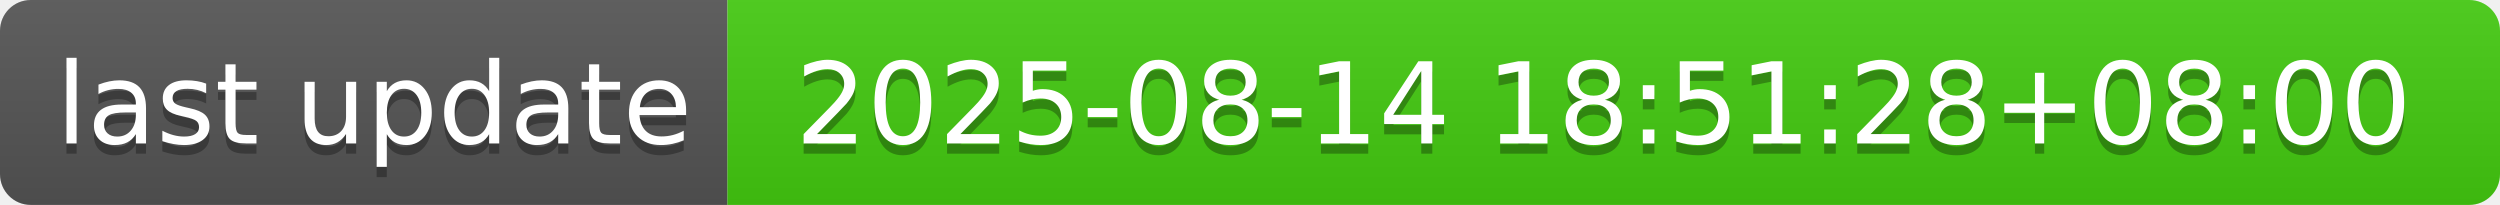
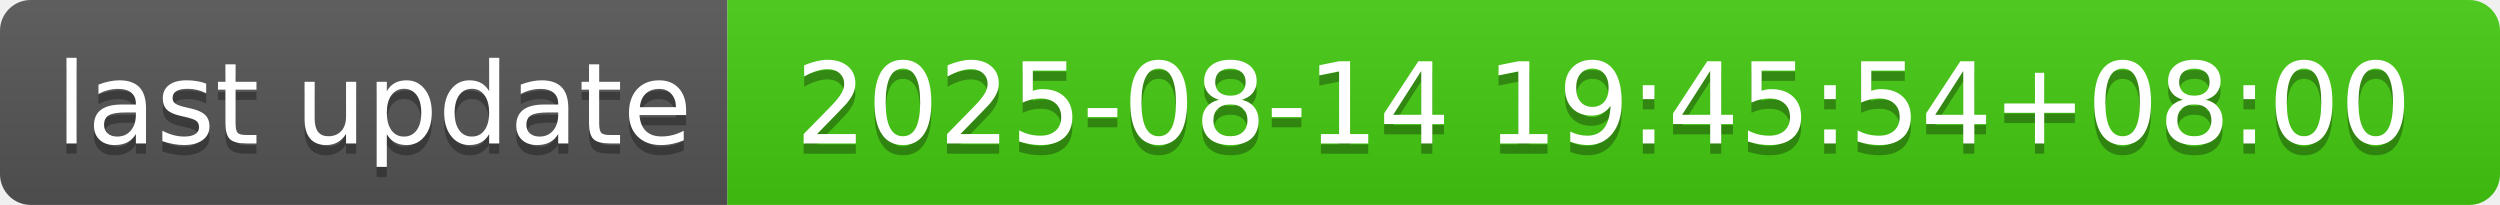
- <svg xmlns="http://www.w3.org/2000/svg" width="244" height="20" role="img" aria-label="last update: 2025-08-14 18:51:28+08:00">
+ <svg xmlns="http://www.w3.org/2000/svg" width="244" height="20" role="img" aria-label="last update: 2025-08-14 19:45:54+08:00">
  <linearGradient id="s" x2="0" y2="100%">
    <stop offset="0" stop-color="#bbb" stop-opacity=".1" />
    <stop offset="1" stop-opacity=".1" />
  </linearGradient>
  <clipPath id="r">
    <rect width="244" height="20" rx="3" fill="#fff" />
  </clipPath>
  <g clip-path="url(#r)">
    <rect width="71" height="20" fill="#555" />
    <rect x="71" width="173" height="20" fill="#4c1" />
    <rect width="244" height="20" fill="url(#s)" />
  </g>
  <g fill="#fff" text-anchor="middle" font-family="Verdana,Geneva,DejaVu Sans,sans-serif" text-rendering="geometricPrecision" font-size="110">
    <text aria-hidden="true" x="365" y="150" fill="#010101" fill-opacity=".3" transform="scale(.1)" textLength="610">last update</text>
    <text x="365" y="140" transform="scale(.1)" fill="#fff" textLength="610">last update</text>
-     <text aria-hidden="true" x="1565" y="150" fill="#010101" fill-opacity=".3" transform="scale(.1)" textLength="1630">2025-08-14 18:51:28+08:00</text>
-     <text x="1565" y="140" transform="scale(.1)" fill="#fff" textLength="1630">2025-08-14 18:51:28+08:00</text>
+     <text aria-hidden="true" x="1565" y="150" fill="#010101" fill-opacity=".3" transform="scale(.1)" textLength="1630">2025-08-14 19:45:54+08:00</text>
+     <text x="1565" y="140" transform="scale(.1)" fill="#fff" textLength="1630">2025-08-14 19:45:54+08:00</text>
  </g>
</svg>
